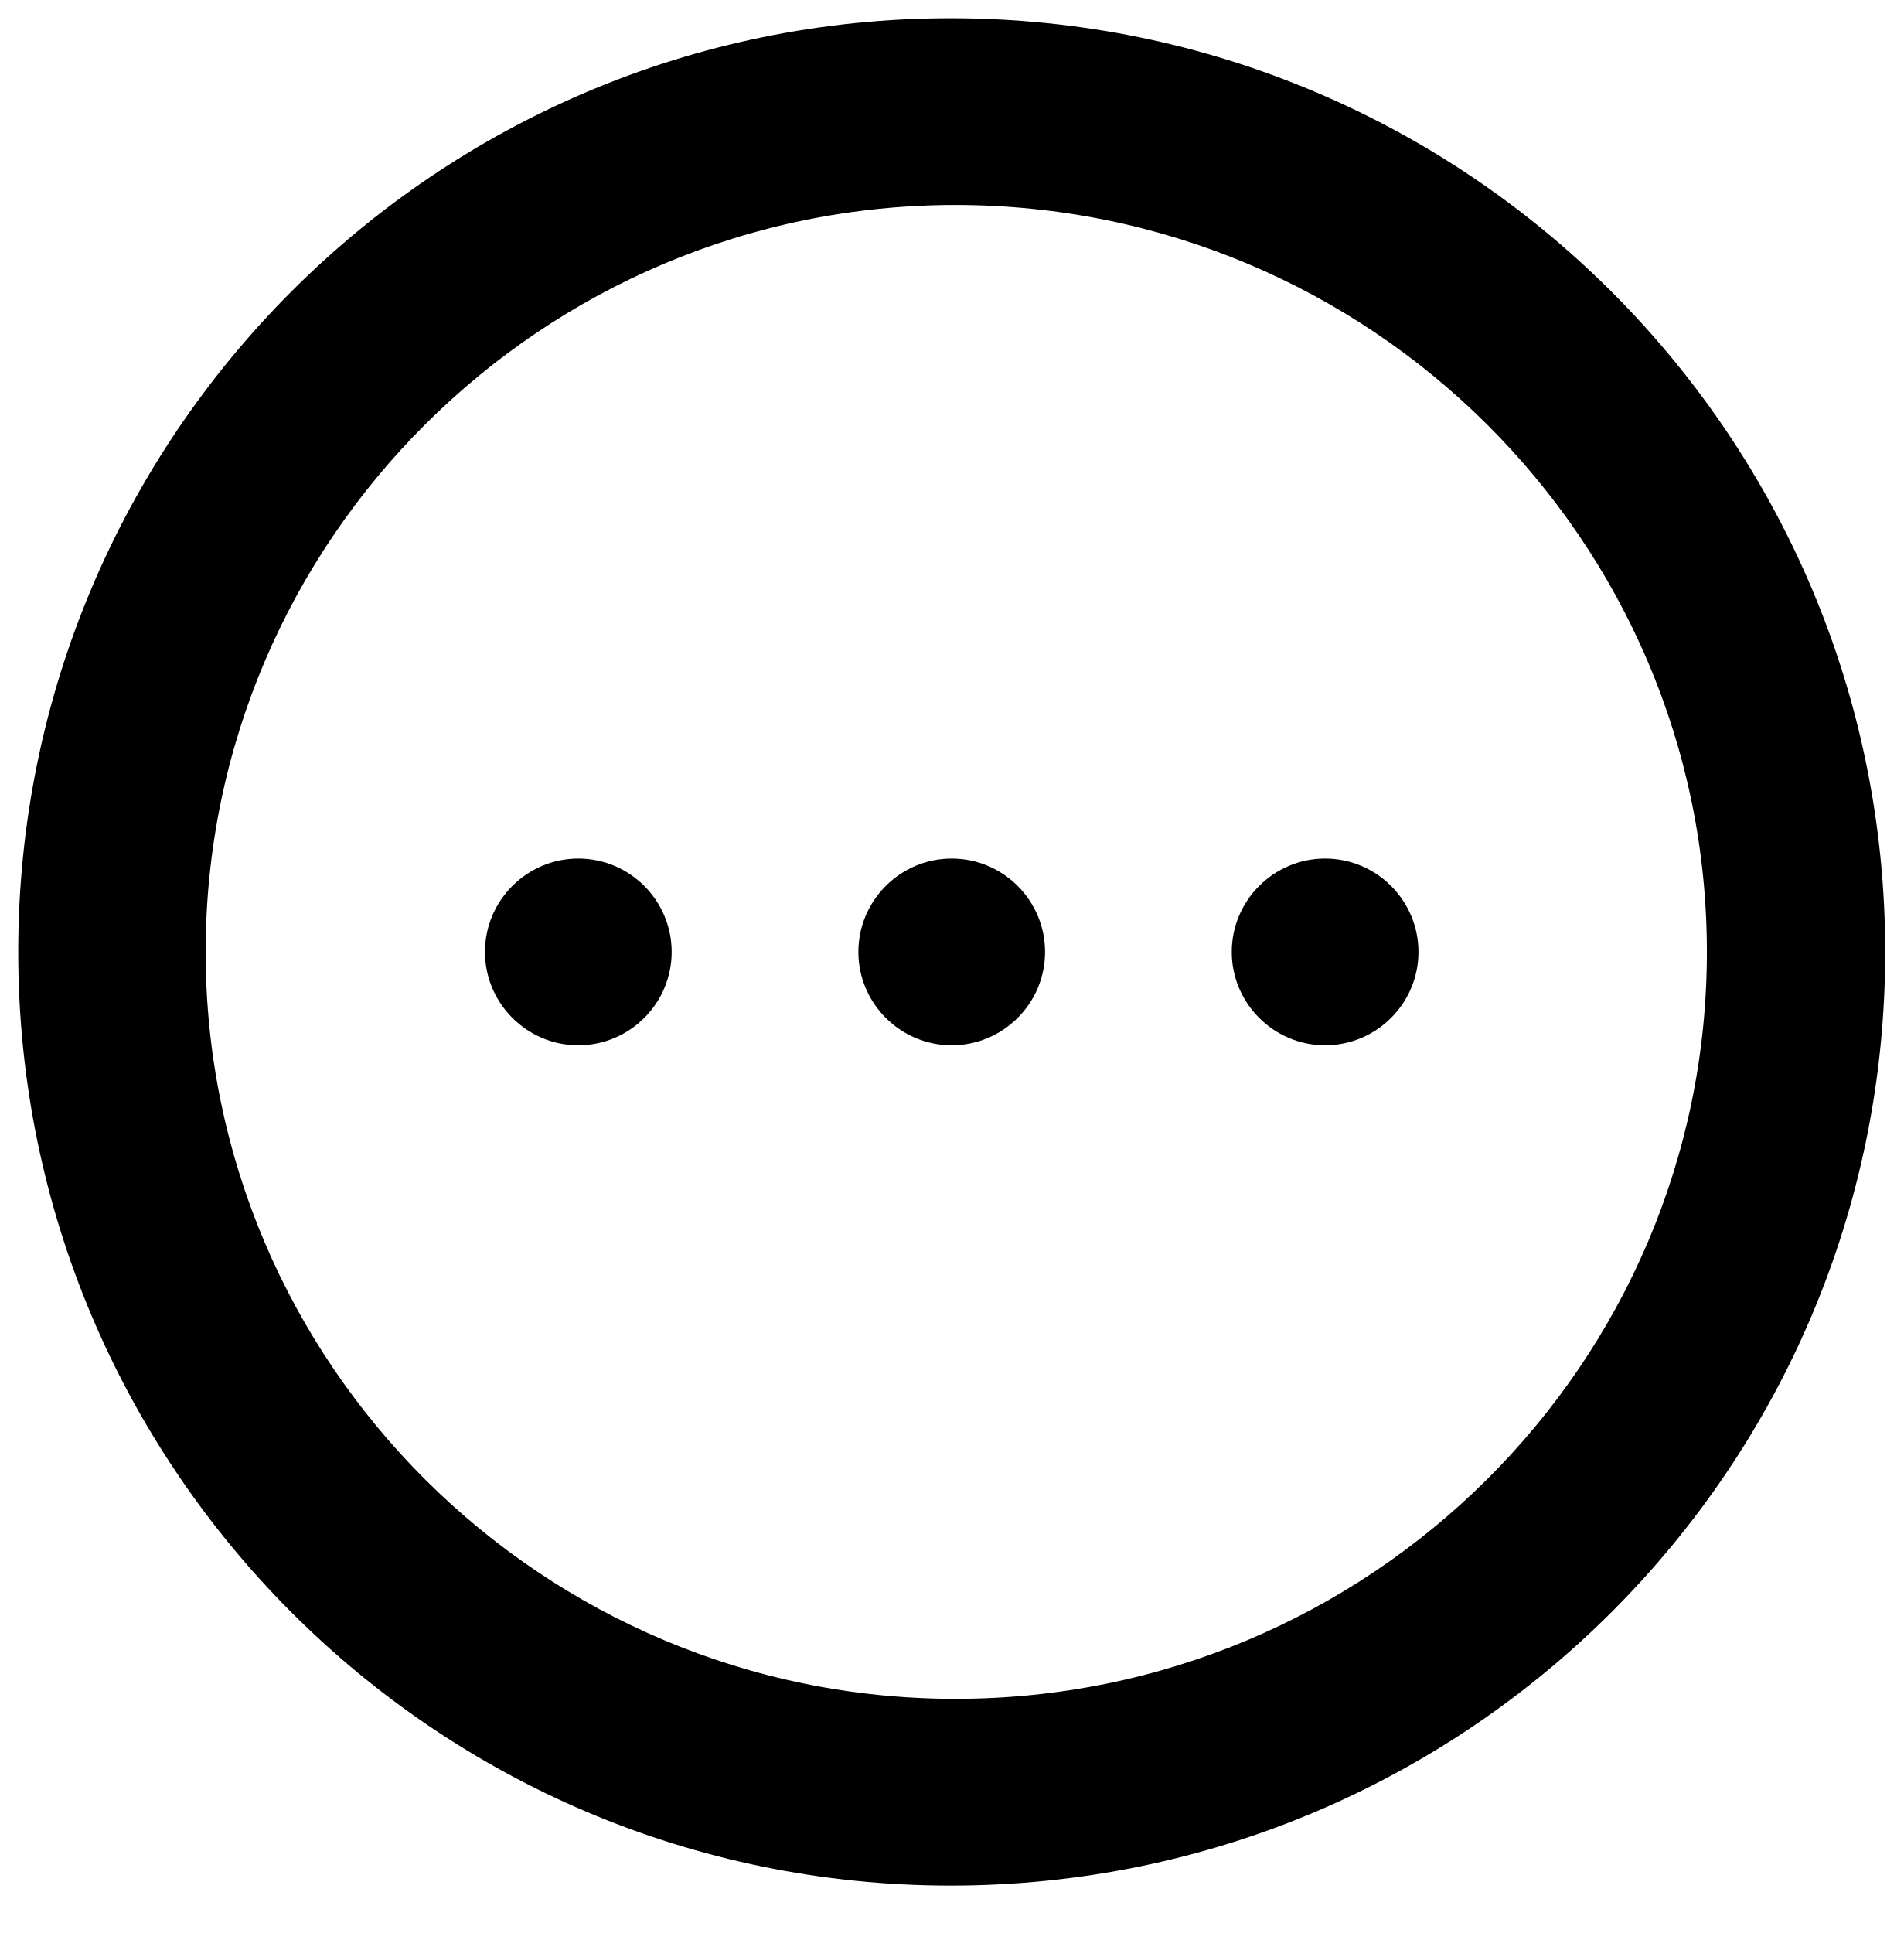
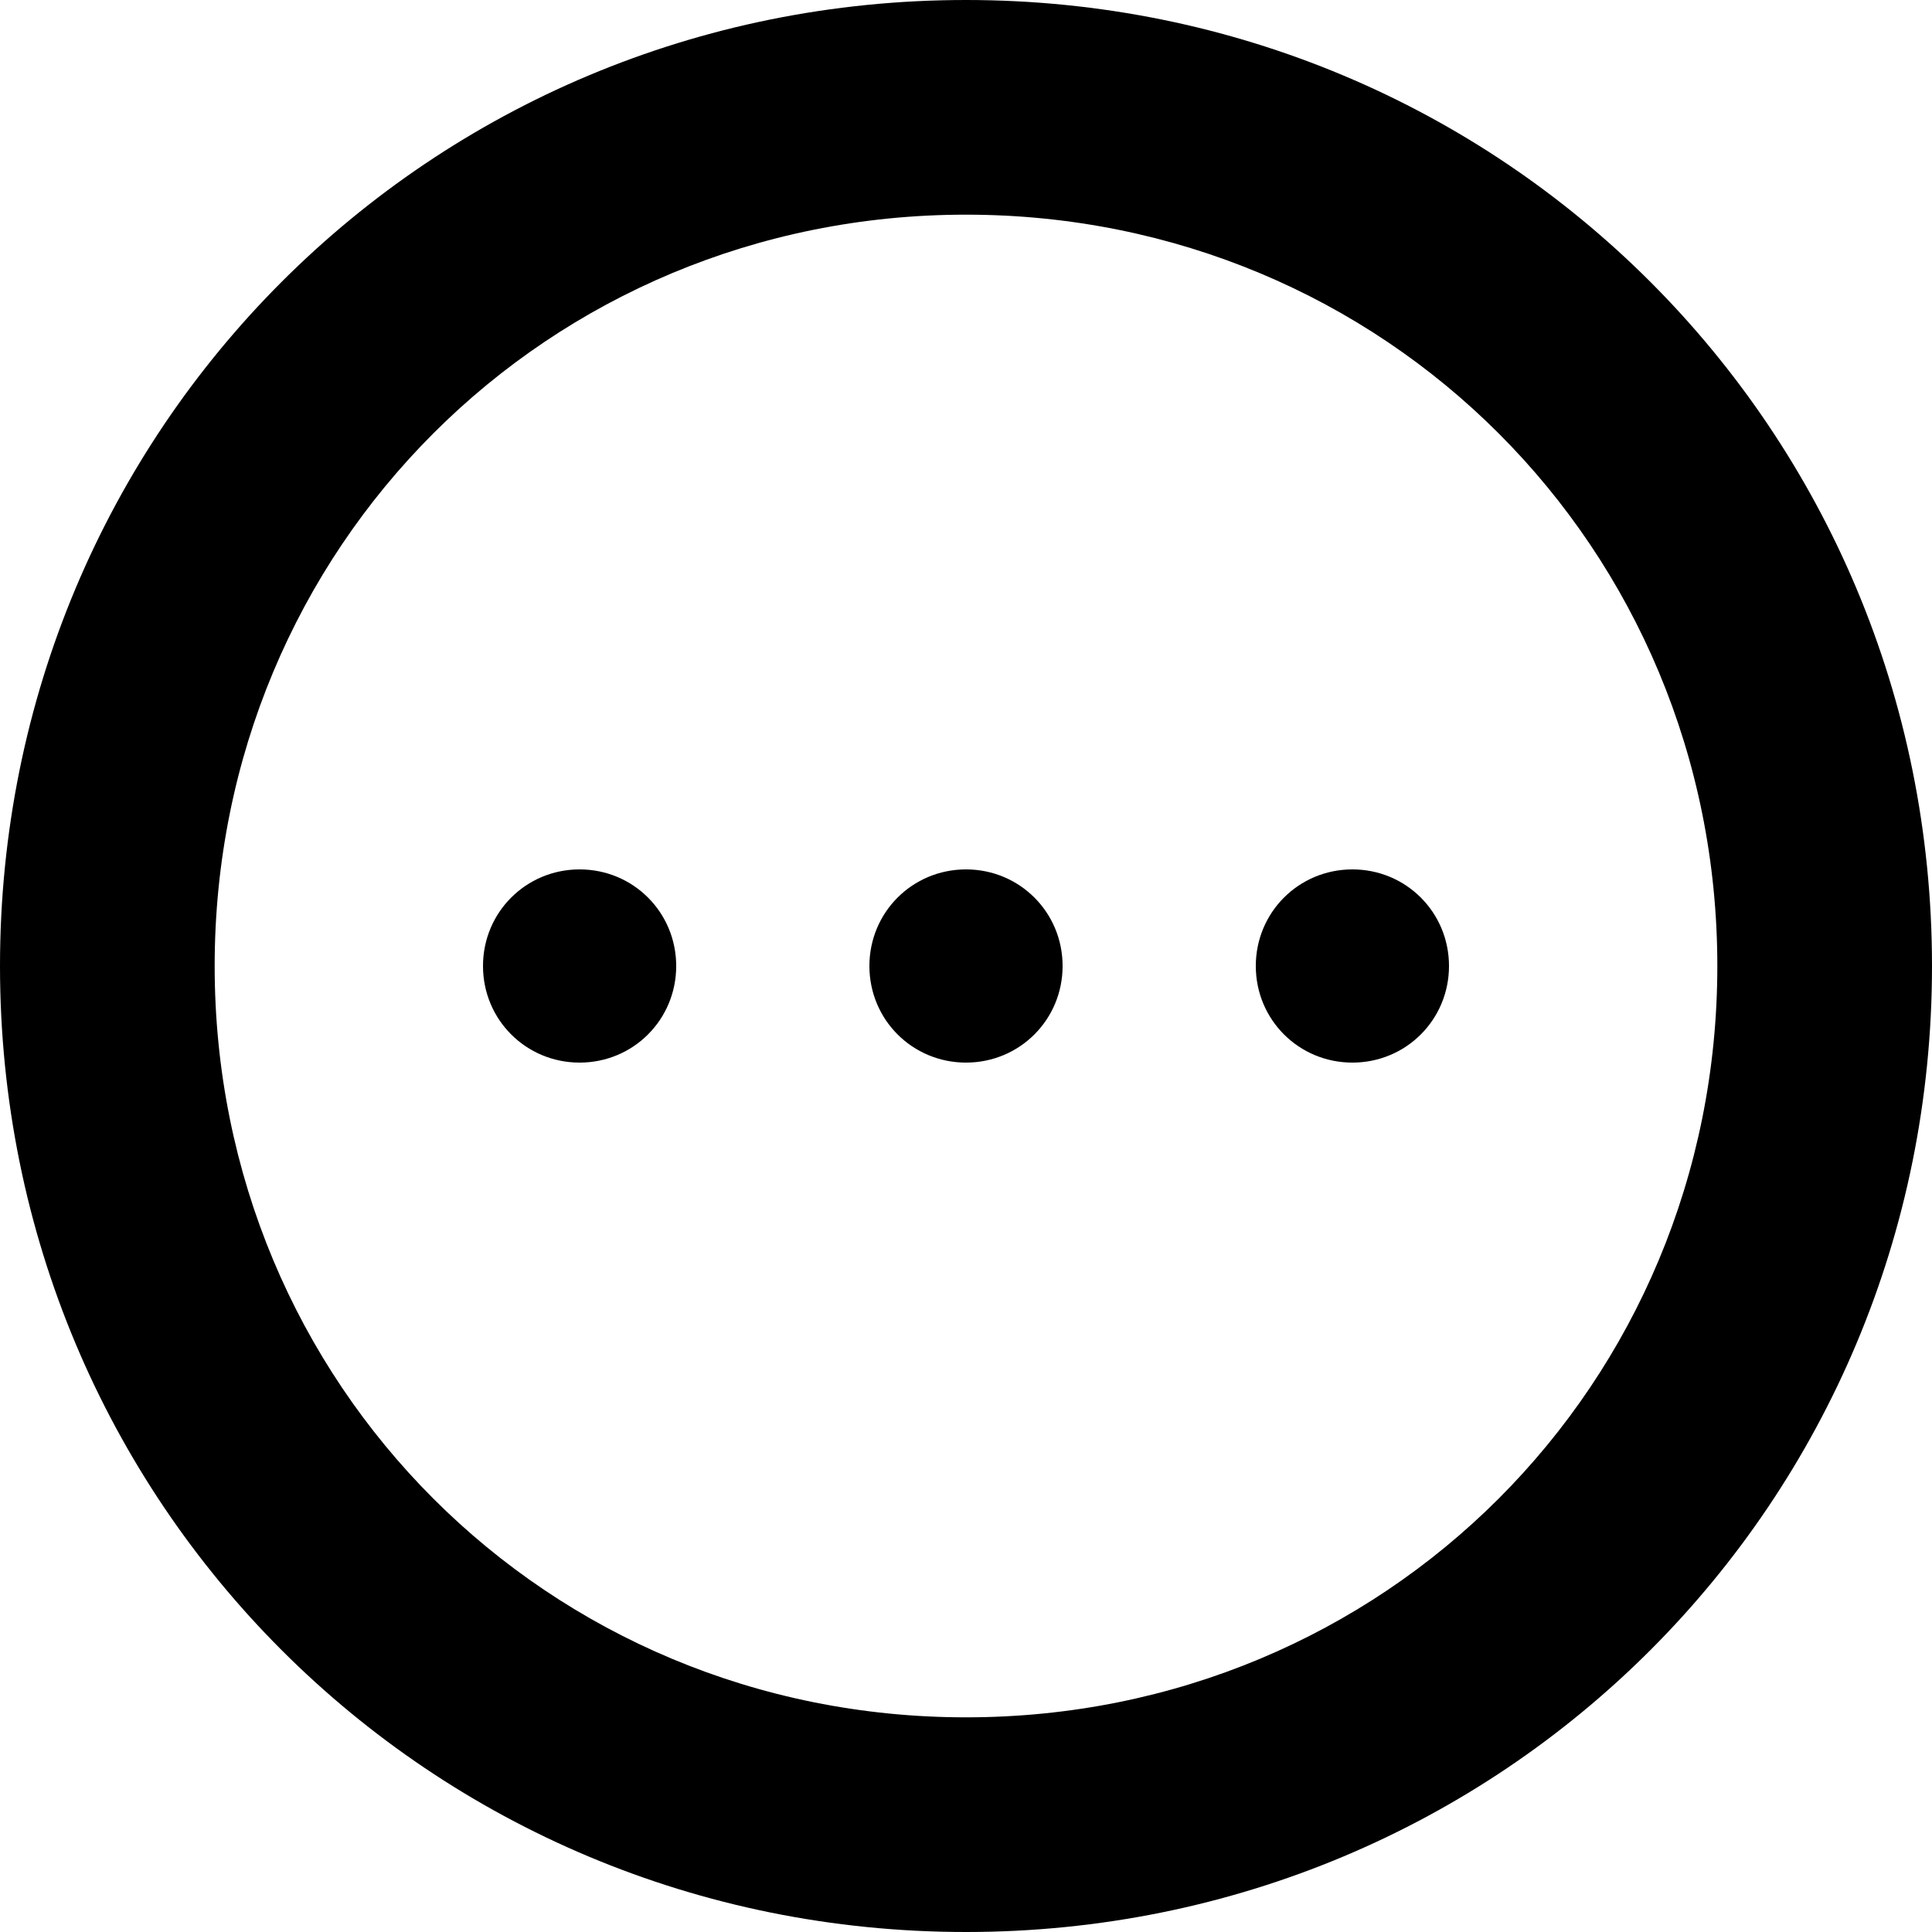
- <svg xmlns="http://www.w3.org/2000/svg" viewBox="0 0 522 530">
-   <path d="m5 261c0 141.3 114.3 256 255.7 256 141.6 0 256.3-114.6 256.3-256 0-141.3-114.6-256-256.3-256-141.3 0-255.7 114.6-255.7 256m257-204.8c113.7 0 206.1 91.9 206.1 204.8s-92.4 204.8-206.1 204.8c-113.4 0-205.6-91.9-205.6-204.8s92.3-204.8 205.6-204.8" />
-   <path d="m363.4 286.6c14.1 0 25.6-11.5 25.6-25.6s-11.5-25.6-25.6-25.6-25.6 11.5-25.6 25.6 11.5 25.6 25.6 25.6" />
-   <path d="m261 286.6c14.1 0 25.6-11.5 25.6-25.6s-11.5-25.6-25.6-25.6-25.6 11.5-25.6 25.6 11.5 25.6 25.6 25.6" />
-   <path d="m158.6 286.6c14.1 0 25.6-11.5 25.6-25.6s-11.5-25.6-25.6-25.6-25.6 11.5-25.6 25.6 11.5 25.6 25.6 25.6" />
+ <svg xmlns="http://www.w3.org/2000/svg" viewBox="0 0 18 18">
+   <path d="M9 18c-5 0-9-4-9-9s4-9 9-9 9 4 9 9-4 9-9 9zM9 2C5.1 2 2 5.1 2 9s3.1 7 7 7 7-3.1 7-7-3.1-7-7-7z" />
+   <path d="M12.6 9.9c.5 0 .9-.4.9-.9s-.4-.9-.9-.9-.9.4-.9.9.4.9.9.9M9 9.9c.5 0 .9-.4.9-.9s-.4-.9-.9-.9-.9.4-.9.9.4.9.9.9M5.4 9.9c.5 0 .9-.4.9-.9s-.4-.9-.9-.9-.9.4-.9.9.4.9.9.9" />
</svg>
